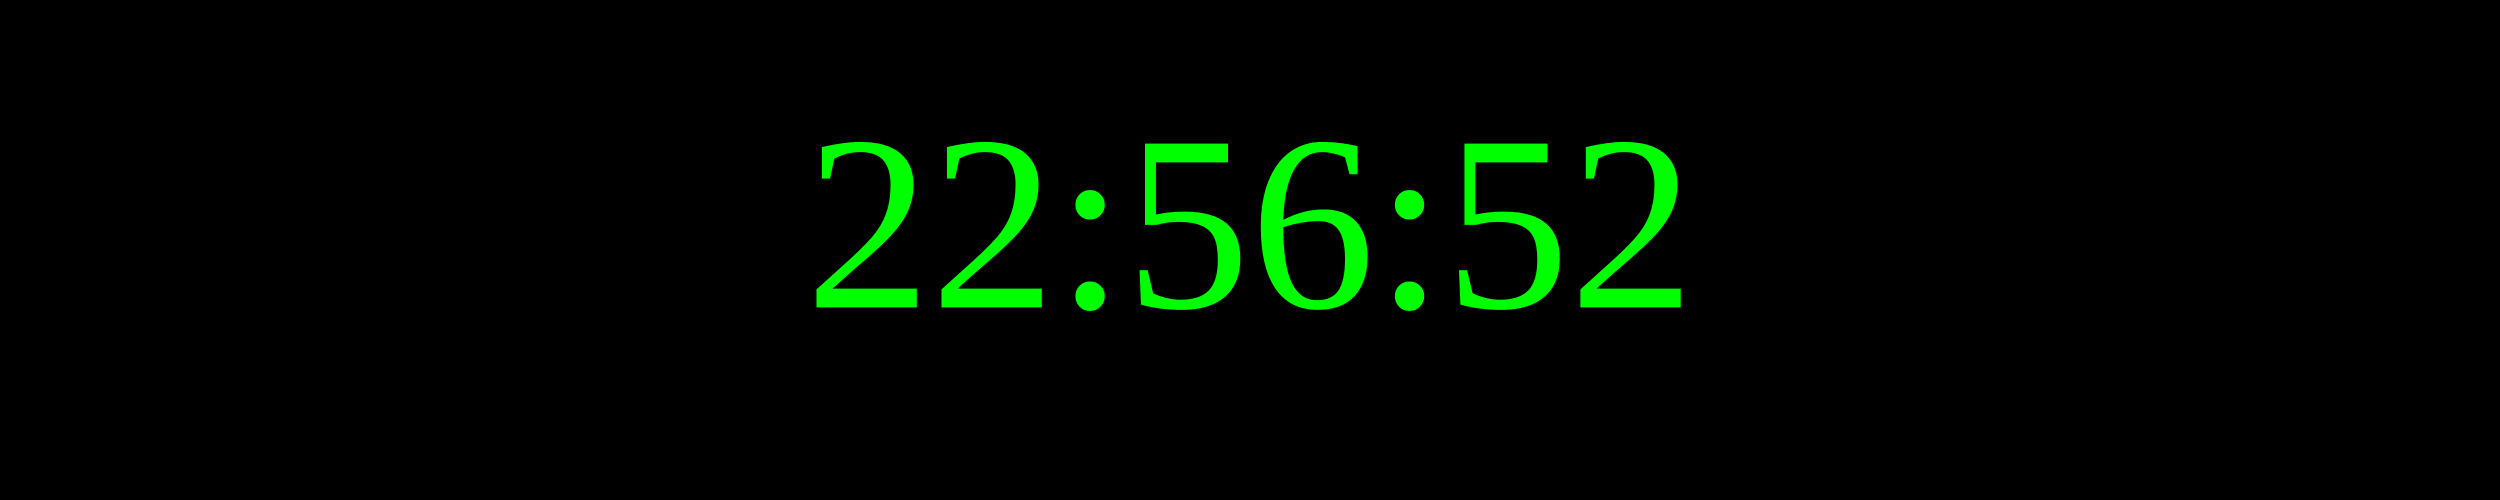
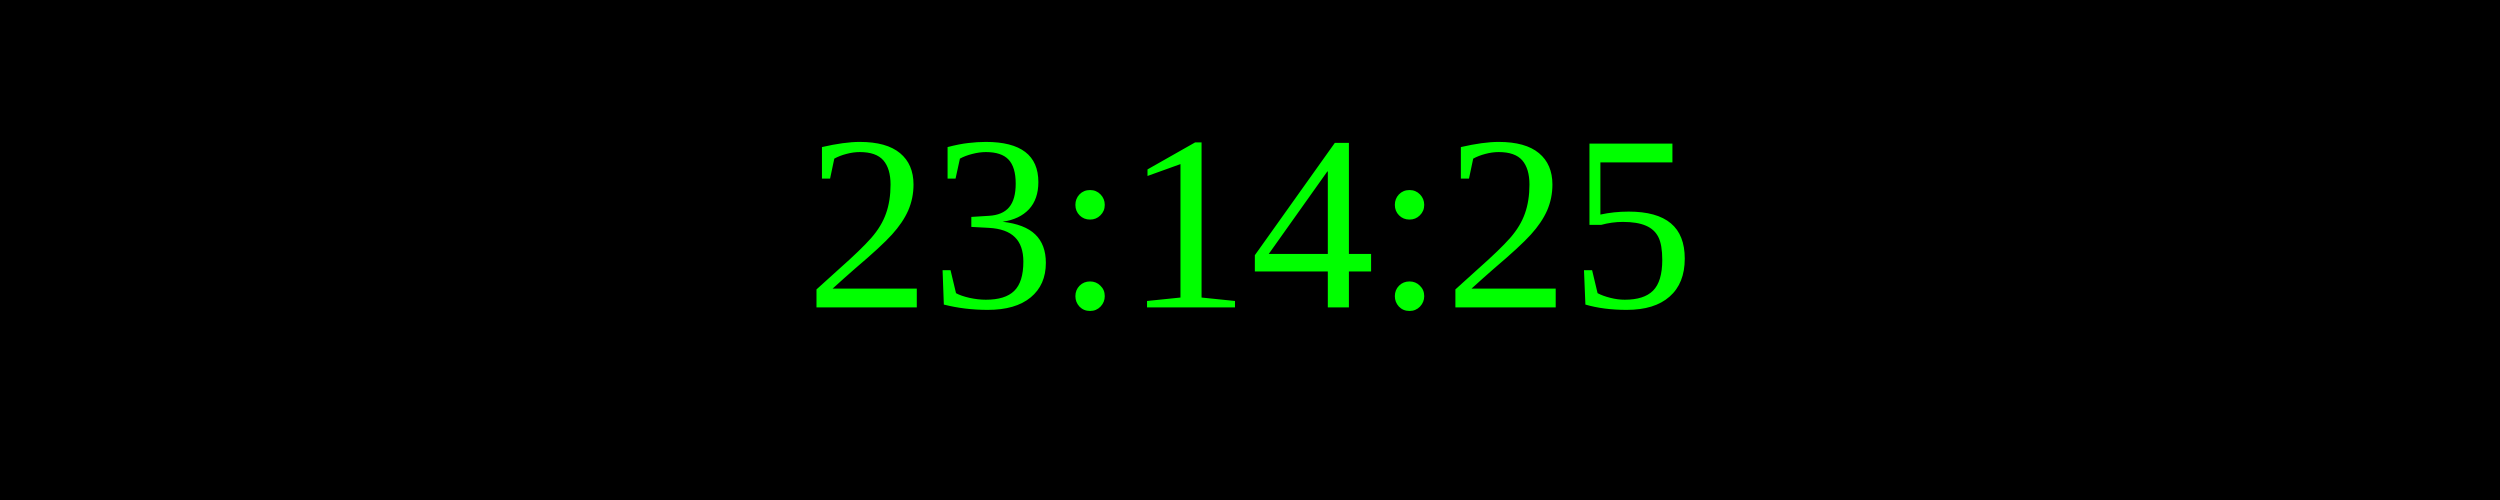
<svg xmlns="http://www.w3.org/2000/svg" width="250" height="50">
  <rect width="100%" height="100%" fill="black" />
  <text x="50%" y="50%" font-size="25" fill="lime" text-anchor="middle" dominant-baseline="middle">
- 22:56:52
+ 23:14:25
</text>
</svg>
